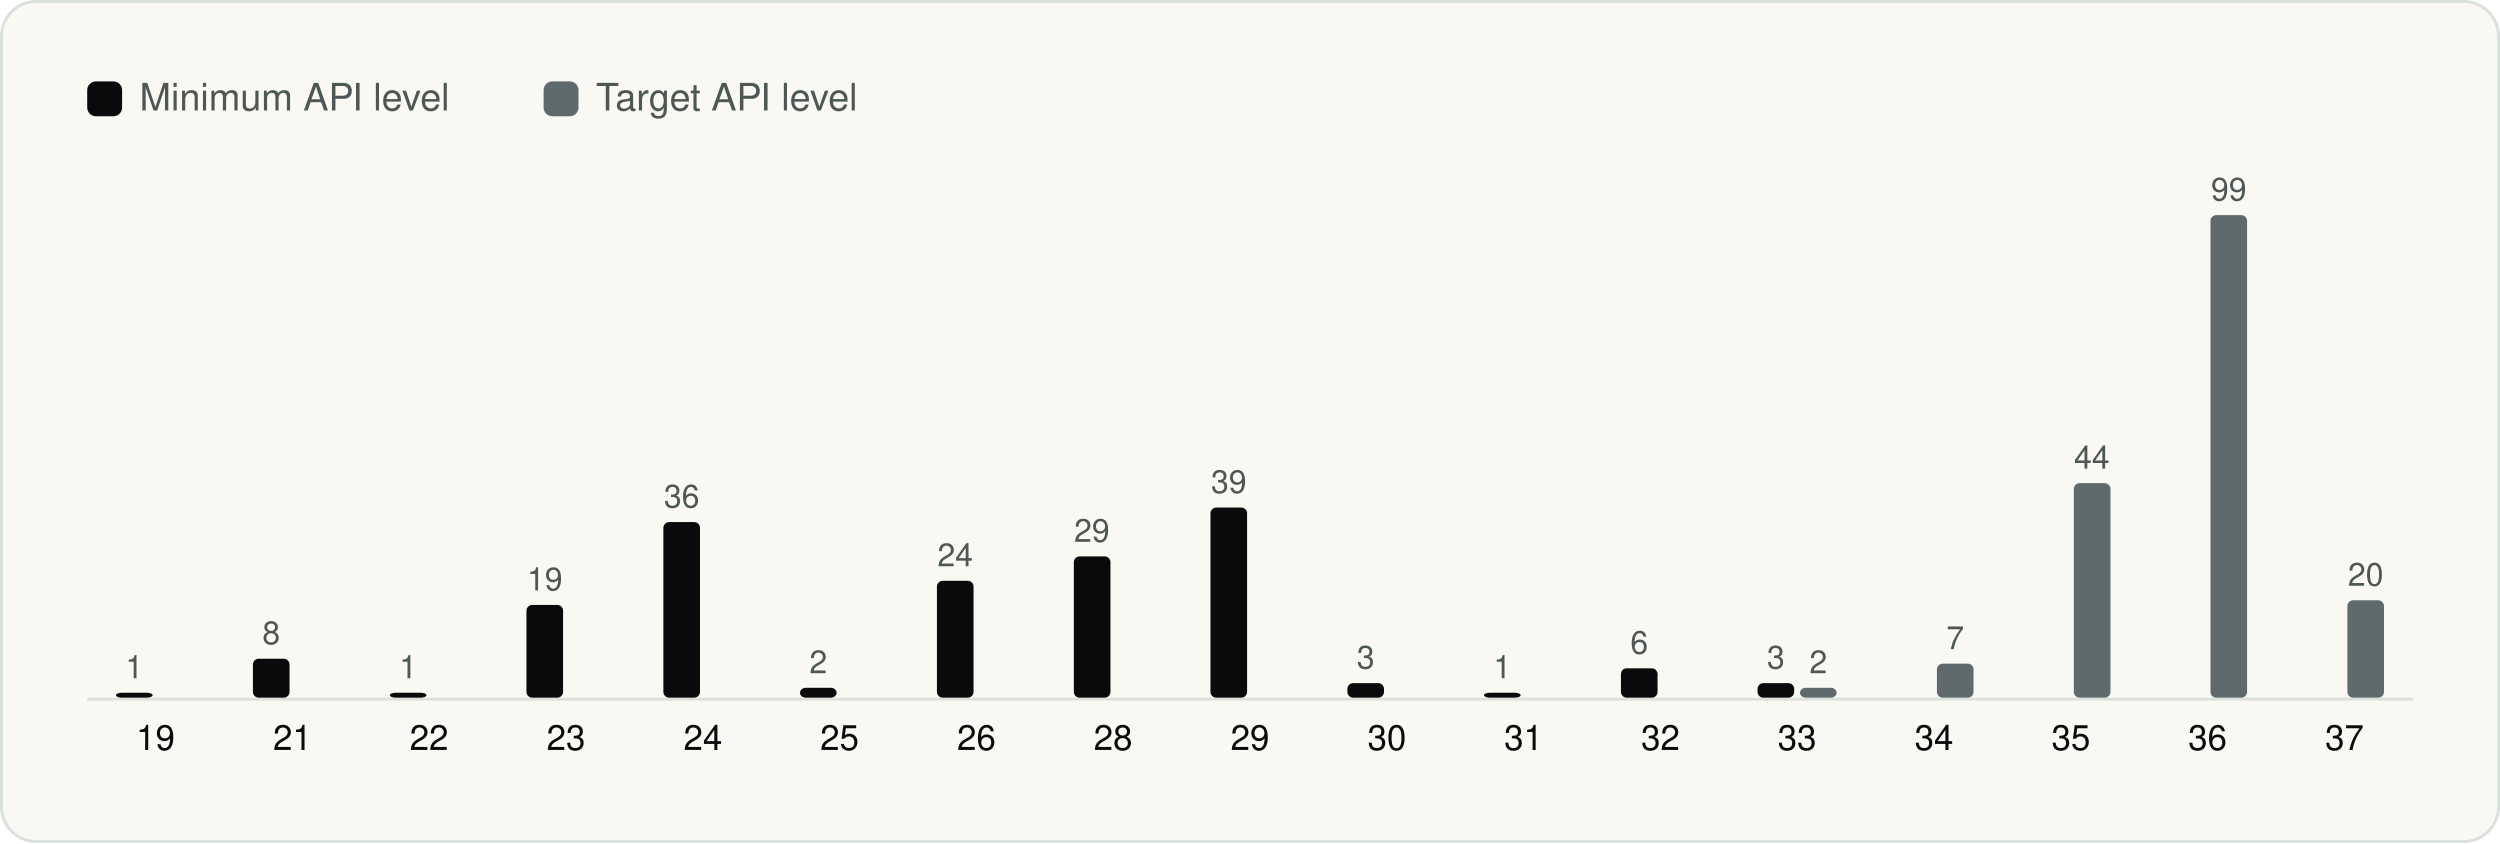
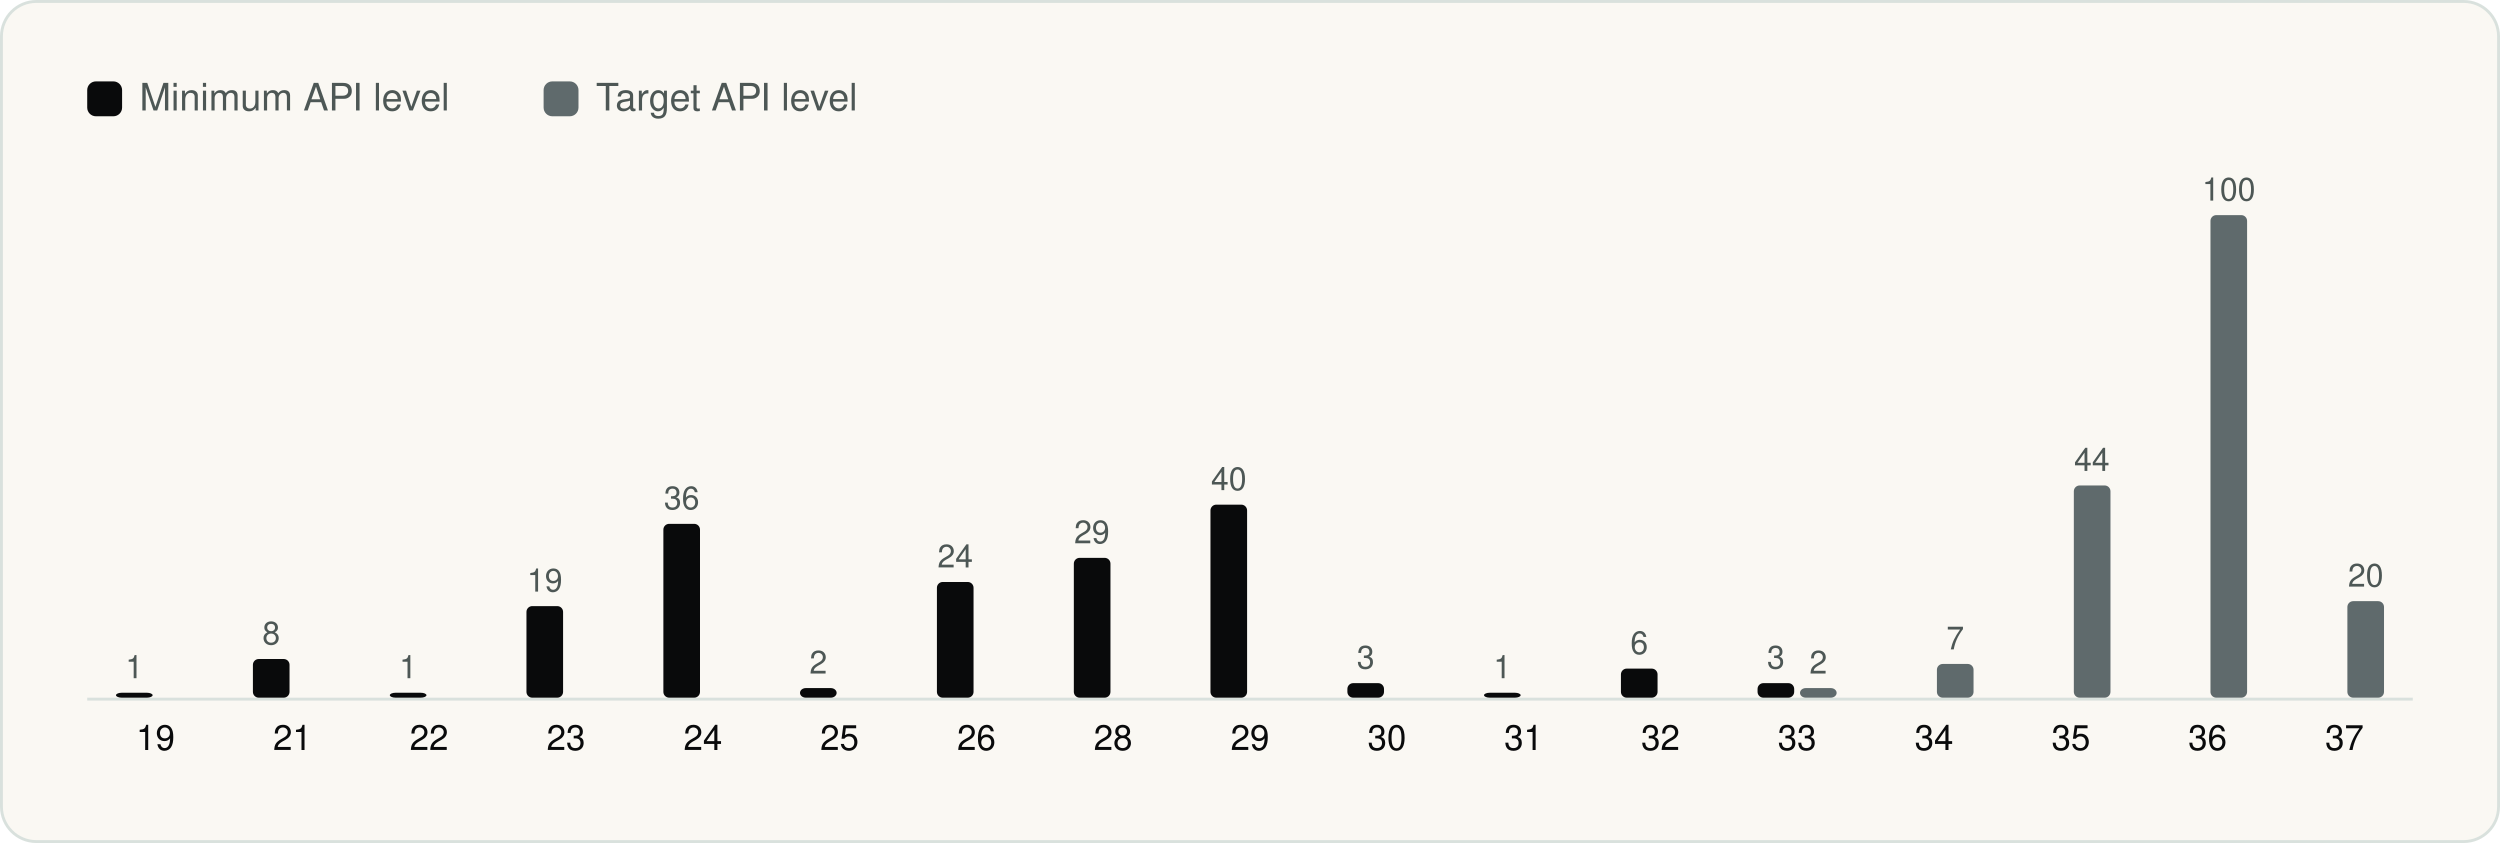
<svg xmlns="http://www.w3.org/2000/svg" viewBox="0 0 860 290" width="860" height="290" role="img" aria-label="Android API levels" font-family="Geist, -apple-system, BlinkMacSystemFont, 'Segoe UI', Helvetica, Arial, sans-serif">
  <rect x="0.5" y="0.5" width="859" height="289" rx="12" fill="#FAF8F3" stroke="#D9E1DD" />
  <g transform="translate(20 20)">
    <rect x="10" y="8" width="12" height="12" rx="3" fill="#090A0B" />
    <text x="28" y="18" font-size="13" fill="#4D5755">Minimum API level</text>
    <rect x="167.0" y="8" width="12" height="12" rx="3" fill="#5F6A6C" />
    <text x="185.0" y="18" font-size="13" fill="#4D5755">Target API level</text>
    <line x1="10" y1="220.5" x2="810" y2="220.5" stroke="#D9E1DD" />
    <rect x="19.9" y="218.3" width="12.6" height="1.7" rx="2" fill="#090A0B" />
    <text x="26.2" y="213.3" font-size="11" text-anchor="middle" fill="#4D5755">1</text>
    <text x="33.5" y="238.0" font-size="12" text-anchor="middle" fill="#090A0B">19</text>
-     <rect x="67.0" y="206.6" width="12.6" height="13.4" rx="2" fill="#090A0B" />
-     <text x="73.3" y="201.6" font-size="11" text-anchor="middle" fill="#4D5755">8</text>
+     <rect x="67.0" y="206.7" width="12.6" height="13.3" rx="2" fill="#090A0B" />
+     <text x="73.3" y="201.7" font-size="11" text-anchor="middle" fill="#4D5755">8</text>
    <text x="80.6" y="238.0" font-size="12" text-anchor="middle" fill="#090A0B">21</text>
    <rect x="114.1" y="218.3" width="12.6" height="1.7" rx="2" fill="#090A0B" />
    <text x="120.4" y="213.3" font-size="11" text-anchor="middle" fill="#4D5755">1</text>
    <text x="127.6" y="238.0" font-size="12" text-anchor="middle" fill="#090A0B">22</text>
-     <rect x="161.1" y="188.1" width="12.6" height="31.9" rx="2" fill="#090A0B" />
-     <text x="167.4" y="183.1" font-size="11" text-anchor="middle" fill="#4D5755">19</text>
+     <rect x="161.1" y="188.5" width="12.6" height="31.5" rx="2" fill="#090A0B" />
+     <text x="167.4" y="183.5" font-size="11" text-anchor="middle" fill="#4D5755">19</text>
    <text x="174.7" y="238.0" font-size="12" text-anchor="middle" fill="#090A0B">23</text>
-     <rect x="208.2" y="159.6" width="12.6" height="60.4" rx="2" fill="#090A0B" />
-     <text x="214.5" y="154.6" font-size="11" text-anchor="middle" fill="#4D5755">36</text>
+     <rect x="208.2" y="160.2" width="12.6" height="59.8" rx="2" fill="#090A0B" />
+     <text x="214.5" y="155.2" font-size="11" text-anchor="middle" fill="#4D5755">36</text>
    <text x="221.8" y="238.0" font-size="12" text-anchor="middle" fill="#090A0B">24</text>
-     <rect x="255.2" y="216.6" width="12.6" height="3.4" rx="2" fill="#090A0B" />
-     <text x="261.5" y="211.6" font-size="11" text-anchor="middle" fill="#4D5755">2</text>
+     <rect x="255.2" y="216.7" width="12.6" height="3.3" rx="2" fill="#090A0B" />
+     <text x="261.5" y="211.7" font-size="11" text-anchor="middle" fill="#4D5755">2</text>
    <text x="268.8" y="238.0" font-size="12" text-anchor="middle" fill="#090A0B">25</text>
-     <rect x="302.3" y="179.8" width="12.6" height="40.2" rx="2" fill="#090A0B" />
-     <text x="308.6" y="174.8" font-size="11" text-anchor="middle" fill="#4D5755">24</text>
+     <rect x="302.3" y="180.2" width="12.6" height="39.8" rx="2" fill="#090A0B" />
+     <text x="308.6" y="175.2" font-size="11" text-anchor="middle" fill="#4D5755">24</text>
    <text x="315.9" y="238.0" font-size="12" text-anchor="middle" fill="#090A0B">26</text>
-     <rect x="349.4" y="171.4" width="12.6" height="48.6" rx="2" fill="#090A0B" />
-     <text x="355.6" y="166.4" font-size="11" text-anchor="middle" fill="#4D5755">29</text>
+     <rect x="349.4" y="171.9" width="12.6" height="48.1" rx="2" fill="#090A0B" />
+     <text x="355.6" y="166.9" font-size="11" text-anchor="middle" fill="#4D5755">29</text>
    <text x="362.9" y="238.0" font-size="12" text-anchor="middle" fill="#090A0B">28</text>
-     <rect x="396.4" y="154.6" width="12.6" height="65.4" rx="2" fill="#090A0B" />
-     <text x="402.7" y="149.6" font-size="11" text-anchor="middle" fill="#4D5755">39</text>
+     <rect x="396.4" y="153.6" width="12.6" height="66.4" rx="2" fill="#090A0B" />
+     <text x="402.7" y="148.6" font-size="11" text-anchor="middle" fill="#4D5755">40</text>
    <text x="410.0" y="238.0" font-size="12" text-anchor="middle" fill="#090A0B">29</text>
    <rect x="443.5" y="215.0" width="12.6" height="5.0" rx="2" fill="#090A0B" />
    <text x="449.8" y="210.0" font-size="11" text-anchor="middle" fill="#4D5755">3</text>
    <text x="457.1" y="238.0" font-size="12" text-anchor="middle" fill="#090A0B">30</text>
    <rect x="490.5" y="218.3" width="12.6" height="1.7" rx="2" fill="#090A0B" />
    <text x="496.8" y="213.3" font-size="11" text-anchor="middle" fill="#4D5755">1</text>
    <text x="504.1" y="238.0" font-size="12" text-anchor="middle" fill="#090A0B">31</text>
-     <rect x="537.6" y="209.9" width="12.6" height="10.1" rx="2" fill="#090A0B" />
-     <text x="543.9" y="204.9" font-size="11" text-anchor="middle" fill="#4D5755">6</text>
+     <rect x="537.6" y="210.0" width="12.6" height="10.0" rx="2" fill="#090A0B" />
+     <text x="543.9" y="205.0" font-size="11" text-anchor="middle" fill="#4D5755">6</text>
    <text x="551.2" y="238.0" font-size="12" text-anchor="middle" fill="#090A0B">32</text>
    <rect x="584.6" y="215.0" width="12.6" height="5.0" rx="2" fill="#090A0B" />
    <text x="590.9" y="210.0" font-size="11" text-anchor="middle" fill="#4D5755">3</text>
-     <rect x="599.2" y="216.6" width="12.6" height="3.4" rx="2" fill="#5F6A6C" />
-     <text x="605.5" y="211.6" font-size="11" text-anchor="middle" fill="#4D5755">2</text>
+     <rect x="599.2" y="216.7" width="12.6" height="3.3" rx="2" fill="#5F6A6C" />
+     <text x="605.5" y="211.7" font-size="11" text-anchor="middle" fill="#4D5755">2</text>
    <text x="598.2" y="238.0" font-size="12" text-anchor="middle" fill="#090A0B">33</text>
-     <rect x="646.3" y="208.3" width="12.6" height="11.7" rx="2" fill="#5F6A6C" />
-     <text x="652.6" y="203.3" font-size="11" text-anchor="middle" fill="#4D5755">7</text>
+     <rect x="646.3" y="208.4" width="12.6" height="11.6" rx="2" fill="#5F6A6C" />
+     <text x="652.6" y="203.4" font-size="11" text-anchor="middle" fill="#4D5755">7</text>
    <text x="645.3" y="238.0" font-size="12" text-anchor="middle" fill="#090A0B">34</text>
-     <rect x="693.4" y="146.2" width="12.6" height="73.8" rx="2" fill="#5F6A6C" />
-     <text x="699.6" y="141.2" font-size="11" text-anchor="middle" fill="#4D5755">44</text>
+     <rect x="693.4" y="147.0" width="12.6" height="73.0" rx="2" fill="#5F6A6C" />
+     <text x="699.6" y="142.0" font-size="11" text-anchor="middle" fill="#4D5755">44</text>
    <text x="692.4" y="238.0" font-size="12" text-anchor="middle" fill="#090A0B">35</text>
    <rect x="740.4" y="54.0" width="12.6" height="166.0" rx="2" fill="#5F6A6C" />
-     <text x="746.7" y="49.0" font-size="11" text-anchor="middle" fill="#4D5755">99</text>
+     <text x="746.7" y="49.0" font-size="11" text-anchor="middle" fill="#4D5755">100</text>
    <text x="739.4" y="238.0" font-size="12" text-anchor="middle" fill="#090A0B">36</text>
-     <rect x="787.5" y="186.5" width="12.6" height="33.5" rx="2" fill="#5F6A6C" />
-     <text x="793.8" y="181.5" font-size="11" text-anchor="middle" fill="#4D5755">20</text>
+     <rect x="787.5" y="186.8" width="12.6" height="33.2" rx="2" fill="#5F6A6C" />
+     <text x="793.8" y="181.8" font-size="11" text-anchor="middle" fill="#4D5755">20</text>
    <text x="786.5" y="238.0" font-size="12" text-anchor="middle" fill="#090A0B">37</text>
  </g>
</svg>
